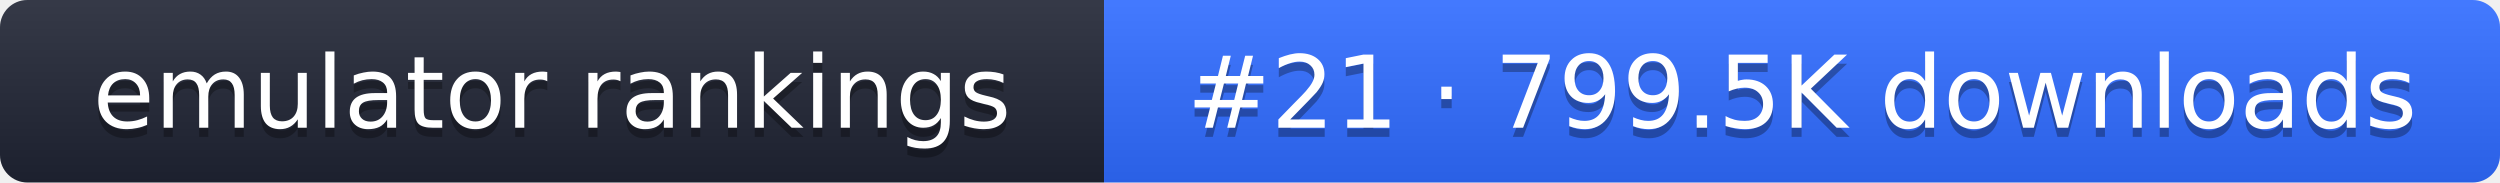
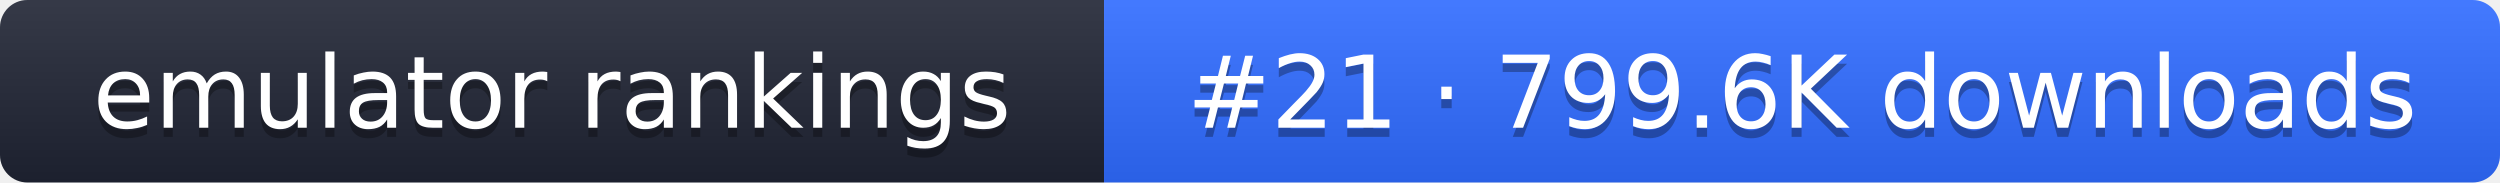
- <svg xmlns="http://www.w3.org/2000/svg" width="274" height="20" role="img" aria-label="emulator rankings: #21 · 799.5K downloads">
+ <svg xmlns="http://www.w3.org/2000/svg" width="274" height="20" role="img" aria-label="emulator rankings: #21 · 799.6K downloads">
  <linearGradient id="g" x2="0" y2="100%">
    <stop offset="0" stop-color="#fff" stop-opacity=".1" />
    <stop offset="1" stop-opacity=".1" />
  </linearGradient>
  <clipPath id="r">
    <rect width="274" height="20" rx="3" fill="#fff" />
  </clipPath>
  <g clip-path="url(#r)">
    <rect width="121" height="20" fill="#1f2433" />
    <rect x="121" width="153" height="20" fill="#2f6bff" />
    <rect width="274" height="20" fill="url(#g)" />
  </g>
  <g fill="#fff" text-anchor="middle" font-family="Verdana,DejaVu Sans,sans-serif" font-size="11">
    <text x="60.5" y="15" fill="#010101" fill-opacity=".3">emulator rankings</text>
    <text x="60.5" y="14">emulator rankings</text>
-     <text x="197.5" y="15" fill="#010101" fill-opacity=".3">#21 · 799.5K downloads</text>
-     <text x="197.5" y="14">#21 · 799.5K downloads</text>
+     <text x="197.5" y="15" fill="#010101" fill-opacity=".3">#21 · 799.6K downloads</text>
+     <text x="197.5" y="14">#21 · 799.6K downloads</text>
  </g>
</svg>
